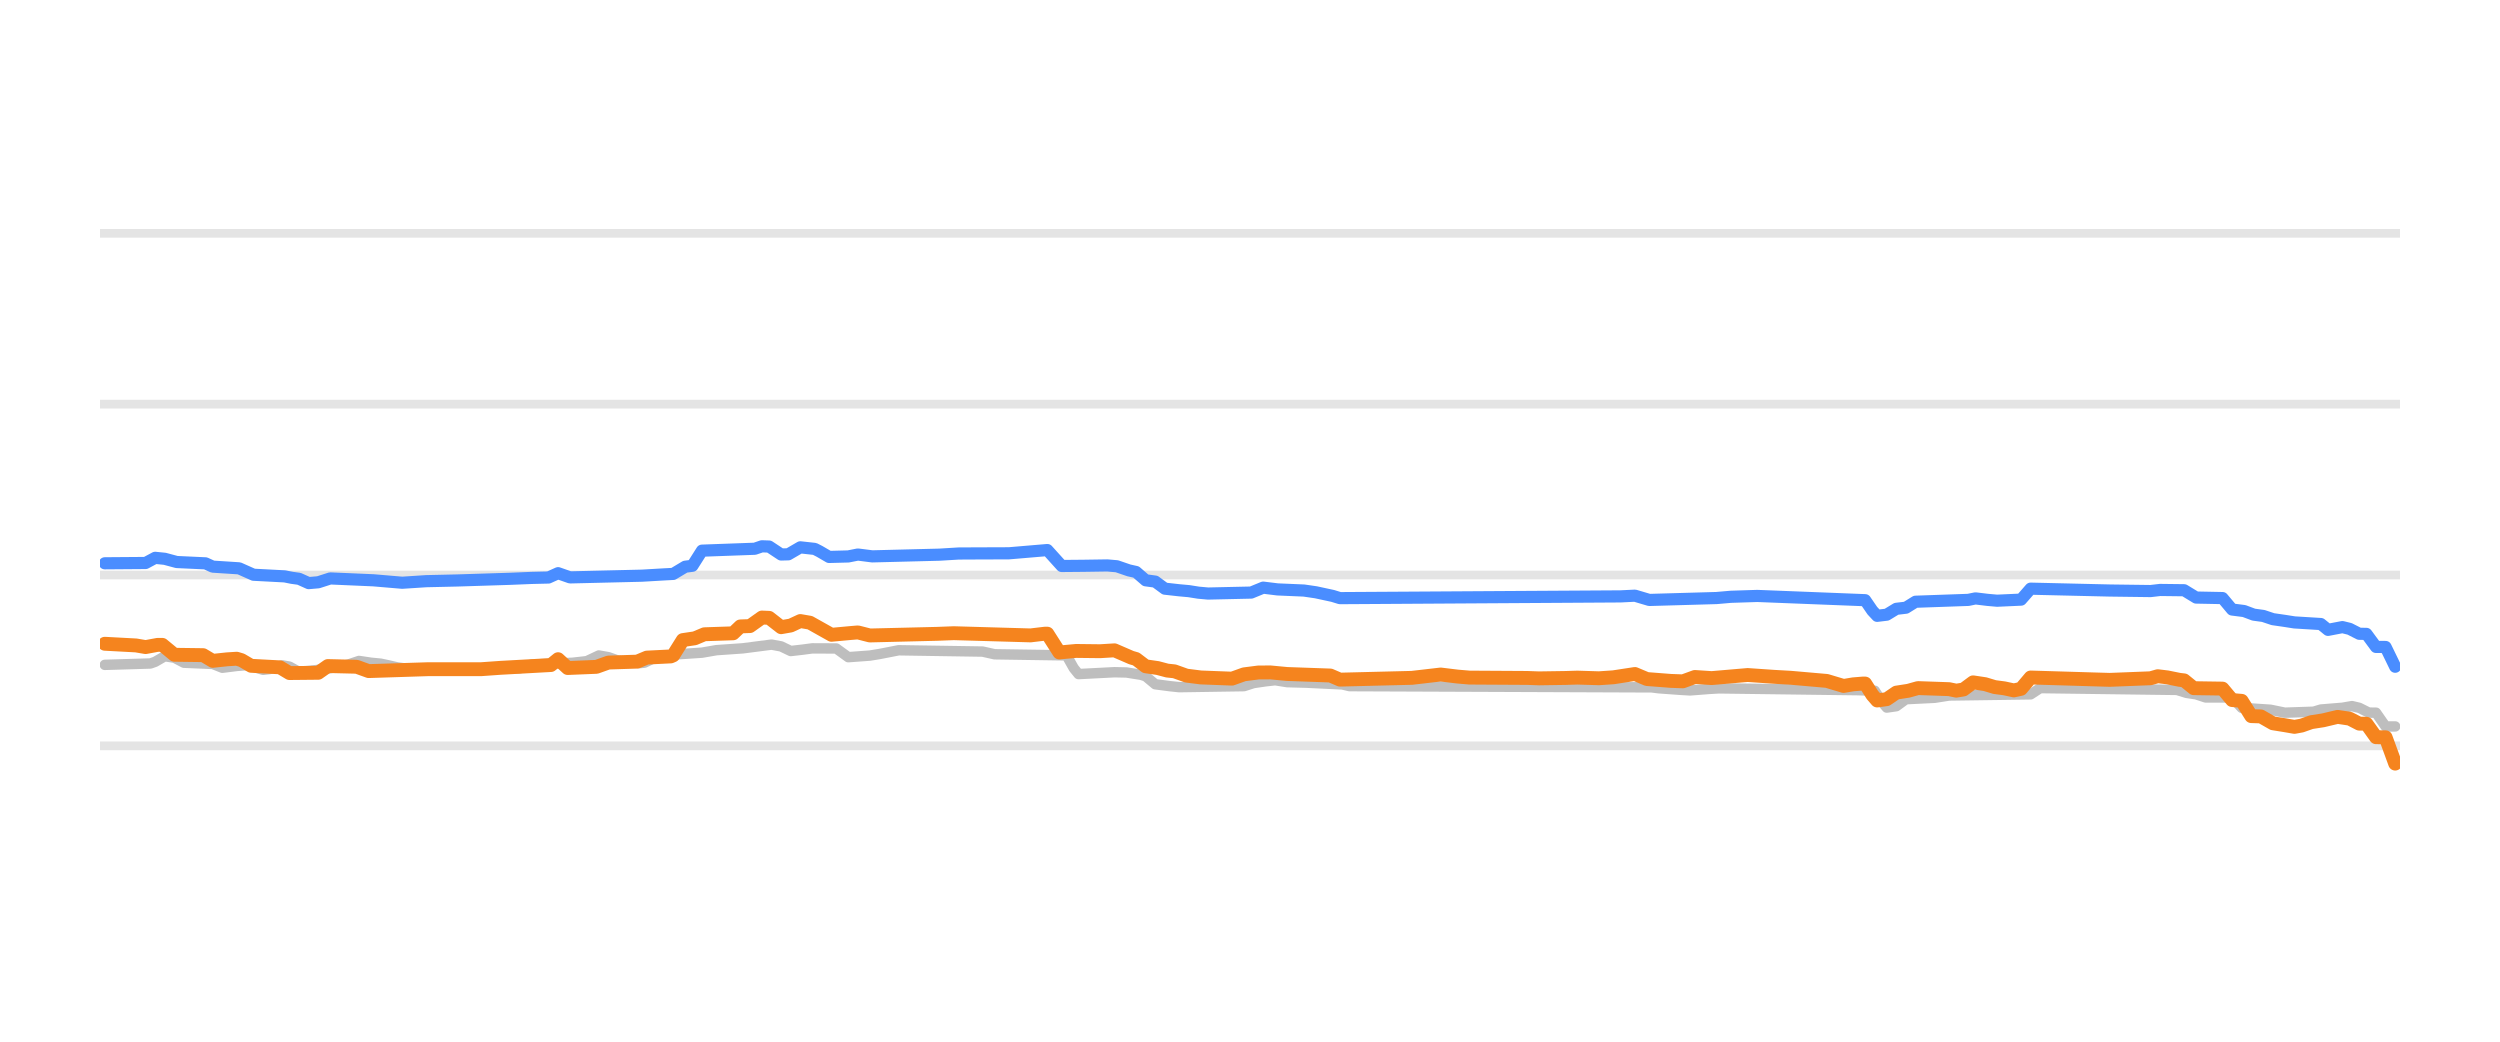
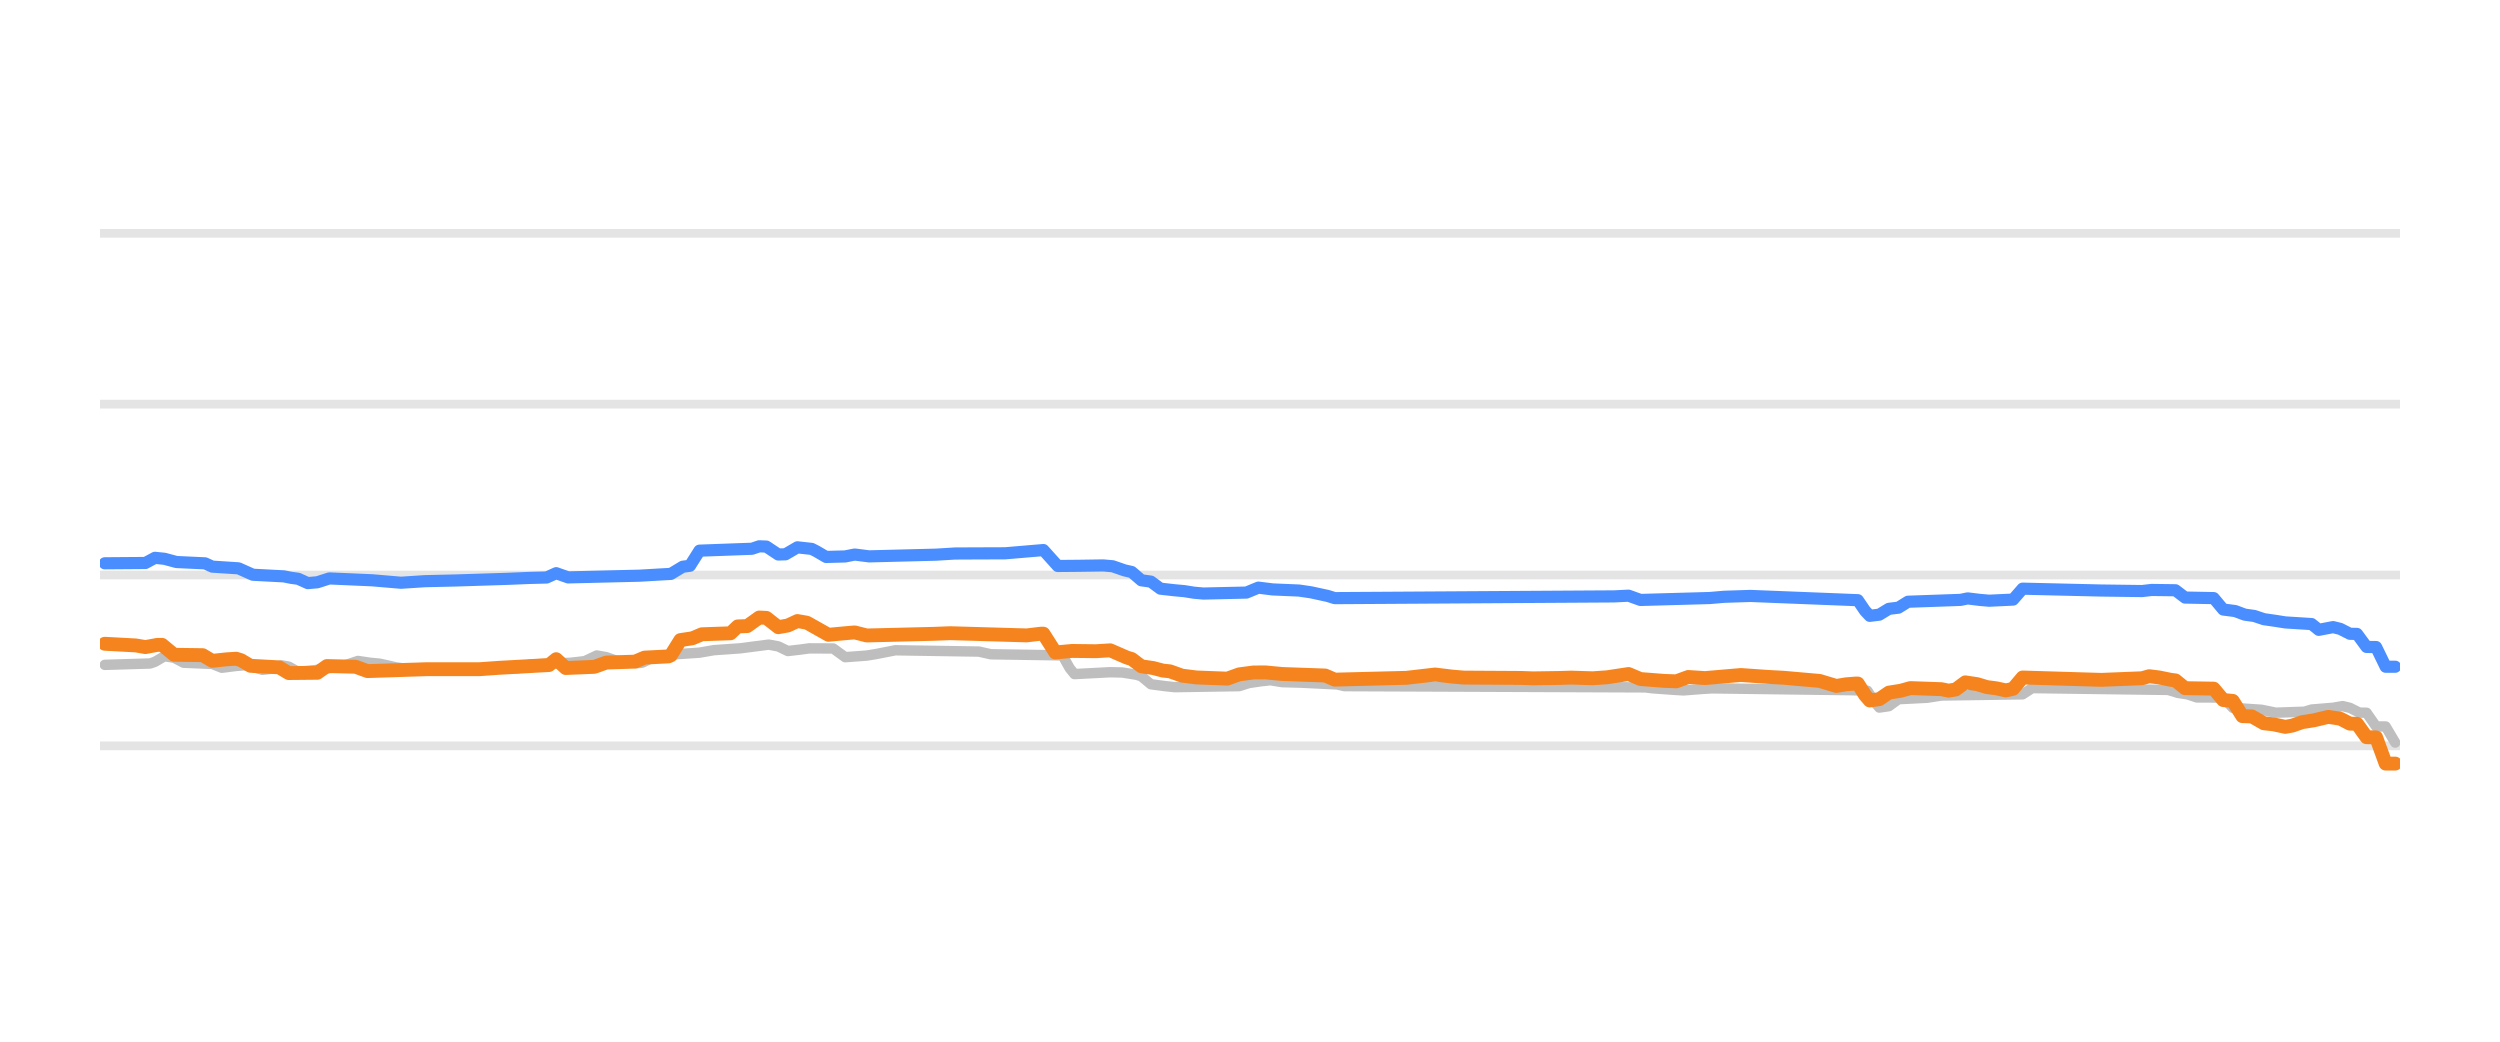
<svg xmlns="http://www.w3.org/2000/svg" width="144pt" height="60pt" viewBox="0 0 144 60" version="1.1">
  <defs>
    <style type="text/css">*{stroke-linejoin: round; stroke-linecap: butt}</style>
  </defs>
  <g id="figure_1">
    <g id="patch_1">
      <path d="M 0 60  L 144 60  L 144 0  L 0 0  L 0 60  z " style="fill: none; opacity: 0" />
    </g>
    <g id="axes_1">
      <g id="patch_2">
        <path d="M 5.76 52.8  L 138.24 52.8  L 138.24 3.6  L 5.76 3.6  L 5.76 52.8  z " style="fill: none" />
      </g>
      <g id="matplotlib.axis_1" />
      <g id="matplotlib.axis_2" />
      <g id="line2d_1">
-         <path d="M 5.76 42.96  L 138.24 42.96  " clip-path="url(#p357e324ad8)" style="fill: none; stroke: #b2b2b2; stroke-opacity: 0.35; stroke-width: 0.5; stroke-linecap: square" />
+         <path d="M 5.76 42.96  L 138.24 42.96  " clip-path="url(#p091f102ac2)" style="fill: none; stroke: #b2b2b2; stroke-opacity: 0.35; stroke-width: 0.5; stroke-linecap: square" />
      </g>
      <g id="line2d_2">
-         <path d="M 5.76 33.12  L 138.24 33.12  " clip-path="url(#p357e324ad8)" style="fill: none; stroke: #b2b2b2; stroke-opacity: 0.35; stroke-width: 0.5; stroke-linecap: square" />
+         <path d="M 5.76 33.12  L 138.24 33.12  " clip-path="url(#p091f102ac2)" style="fill: none; stroke: #b2b2b2; stroke-opacity: 0.35; stroke-width: 0.5; stroke-linecap: square" />
      </g>
      <g id="line2d_3">
-         <path d="M 5.76 23.28  L 138.24 23.28  " clip-path="url(#p357e324ad8)" style="fill: none; stroke: #b2b2b2; stroke-opacity: 0.35; stroke-width: 0.5; stroke-linecap: square" />
+         <path d="M 5.76 23.28  L 138.24 23.28  " clip-path="url(#p091f102ac2)" style="fill: none; stroke: #b2b2b2; stroke-opacity: 0.35; stroke-width: 0.5; stroke-linecap: square" />
      </g>
      <g id="line2d_4">
-         <path d="M 5.76 13.44  L 138.24 13.44  " clip-path="url(#p357e324ad8)" style="fill: none; stroke: #b2b2b2; stroke-opacity: 0.35; stroke-width: 0.5; stroke-linecap: square" />
+         <path d="M 5.76 13.44  L 138.24 13.44  " clip-path="url(#p091f102ac2)" style="fill: none; stroke: #b2b2b2; stroke-opacity: 0.35; stroke-width: 0.5; stroke-linecap: square" />
      </g>
      <g id="line2d_5">
-         <path d="M 6.037 38.296  L 8.662 38.217  L 8.938 38.119  L 9.491 37.799  L 10.043 37.884  L 10.596 38.173  L 12.254 38.243  L 12.806 38.463  L 13.635 38.359  L 14.188 38.316  L 14.464 38.369  L 15.155 38.581  L 15.569 38.531  L 16.26 38.325  L 16.674 38.397  L 17.227 38.704  L 18.194 38.599  L 19.023 38.488  L 19.575 38.35  L 19.99 38.302  L 20.68 38.07  L 21.371 38.174  L 21.923 38.227  L 22.338 38.315  L 22.89 38.443  L 23.581 38.533  L 24.134 38.581  L 29.936 38.498  L 30.626 38.276  L 32.975 38.175  L 33.527 38.114  L 33.804 38.081  L 34.494 37.755  L 35.047 37.854  L 35.6 38.05  L 36.29 38.135  L 36.843 38.197  L 37.119 38.171  L 37.81 37.838  L 38.501 37.752  L 39.053 37.686  L 40.435 37.594  L 41.263 37.45  L 42.783 37.344  L 44.441 37.13  L 44.993 37.233  L 45.546 37.499  L 46.237 37.419  L 46.789 37.346  L 48.17 37.352  L 48.861 37.853  L 50.104 37.762  L 50.657 37.671  L 51.21 37.564  L 51.762 37.455  L 56.597 37.531  L 57.288 37.686  L 61.432 37.75  L 61.847 38.485  L 62.123 38.827  L 64.195 38.72  L 64.886 38.735  L 65.715 38.867  L 65.991 38.953  L 66.543 39.413  L 67.372 39.522  L 67.925 39.58  L 71.655 39.522  L 72.207 39.344  L 72.898 39.243  L 73.45 39.181  L 74.141 39.292  L 75.246 39.322  L 77.318 39.423  L 77.733 39.521  L 95.139 39.592  L 95.553 39.644  L 96.797 39.734  L 97.349 39.767  L 98.454 39.681  L 99.007 39.649  L 107.019 39.754  L 107.986 39.787  L 108.4 40.434  L 108.677 40.756  L 109.229 40.677  L 109.782 40.274  L 111.44 40.192  L 112.268 40.062  L 116.965 39.994  L 117.518 39.634  L 125.392 39.739  L 125.944 39.91  L 126.497 39.993  L 127.05 40.175  L 128.569 40.174  L 129.122 40.771  L 130.779 40.881  L 131.608 41.051  L 133.266 40.995  L 133.68 40.869  L 134.924 40.767  L 135.476 40.672  L 135.891 40.77  L 136.443 41.046  L 136.858 41.051  L 137.41 41.843  L 137.963 41.843  L 137.963 41.843  " clip-path="url(#p357e324ad8)" style="fill: none; stroke: #bebebe; stroke-width: 0.6; stroke-linecap: round" />
+         <path d="M 6.036 38.296  L 8.65 38.217  L 8.925 38.119  L 9.475 37.799  L 10.025 37.884  L 10.576 38.173  L 12.227 38.243  L 12.777 38.463  L 13.602 38.359  L 14.153 38.316  L 14.428 38.369  L 15.116 38.581  L 15.528 38.531  L 16.216 38.325  L 16.629 38.397  L 17.179 38.704  L 18.142 38.599  L 18.967 38.488  L 19.518 38.35  L 19.93 38.302  L 20.618 38.07  L 21.306 38.174  L 21.856 38.227  L 22.269 38.315  L 22.819 38.443  L 23.507 38.533  L 24.057 38.581  L 29.835 38.498  L 30.523 38.276  L 32.862 38.175  L 33.412 38.114  L 33.687 38.08  L 34.375 37.755  L 34.925 37.854  L 35.476 38.05  L 36.163 38.135  L 36.714 38.197  L 36.989 38.171  L 37.677 37.838  L 38.365 37.752  L 38.915 37.686  L 40.291 37.594  L 41.116 37.45  L 42.629 37.344  L 44.28 37.13  L 44.83 37.233  L 45.381 37.499  L 46.068 37.419  L 46.619 37.346  L 47.994 37.352  L 48.682 37.853  L 49.92 37.762  L 50.471 37.671  L 51.021 37.564  L 51.571 37.455  L 56.386 37.531  L 57.074 37.686  L 61.201 37.75  L 61.614 38.487  L 61.889 38.827  L 63.952 38.72  L 64.64 38.735  L 65.466 38.867  L 65.741 38.954  L 66.291 39.413  L 67.116 39.522  L 67.667 39.58  L 71.381 39.521  L 71.931 39.344  L 72.619 39.243  L 73.169 39.181  L 73.857 39.292  L 74.958 39.322  L 77.021 39.424  L 77.434 39.521  L 94.768 39.593  L 95.18 39.644  L 96.418 39.734  L 96.969 39.767  L 98.069 39.681  L 98.619 39.649  L 106.598 39.754  L 107.561 39.787  L 107.974 40.436  L 108.249 40.756  L 108.8 40.676  L 109.35 40.274  L 111.001 40.191  L 111.826 40.062  L 116.503 39.993  L 117.054 39.634  L 124.895 39.74  L 125.445 39.91  L 125.996 39.994  L 126.546 40.175  L 128.059 40.176  L 128.609 40.771  L 130.26 40.882  L 131.086 41.051  L 132.736 40.994  L 133.149 40.869  L 134.387 40.767  L 134.937 40.672  L 135.35 40.771  L 135.9 41.046  L 136.313 41.054  L 136.863 41.843  L 137.414 41.846  L 137.964 42.773  L 137.964 42.773  " clip-path="url(#p091f102ac2)" style="fill: none; stroke: #bebebe; stroke-width: 0.6; stroke-linecap: round" />
      </g>
      <g id="line2d_6">
-         <path d="M 6.037 32.446  L 8.386 32.428  L 8.938 32.131  L 9.491 32.187  L 10.181 32.372  L 11.839 32.449  L 12.254 32.638  L 13.773 32.736  L 14.602 33.105  L 16.398 33.199  L 16.812 33.282  L 17.227 33.339  L 17.779 33.587  L 18.332 33.539  L 19.023 33.317  L 21.509 33.425  L 23.167 33.566  L 24.548 33.476  L 26.344 33.435  L 29.383 33.339  L 30.626 33.288  L 31.593 33.265  L 32.146 33.015  L 32.837 33.258  L 36.981 33.159  L 38.224 33.086  L 38.777 33.057  L 39.468 32.643  L 39.882 32.589  L 40.435 31.718  L 43.474 31.608  L 43.888 31.467  L 44.303 31.482  L 44.993 31.939  L 45.408 31.928  L 46.098 31.526  L 46.927 31.617  L 47.203 31.758  L 47.756 32.08  L 48.861 32.051  L 49.414 31.941  L 50.243 32.047  L 54.111 31.949  L 55.216 31.882  L 56.183 31.877  L 58.117 31.87  L 60.327 31.683  L 61.156 32.601  L 62.399 32.59  L 63.781 32.569  L 64.333 32.617  L 65.024 32.854  L 65.438 32.947  L 65.991 33.425  L 66.543 33.5  L 67.096 33.907  L 67.925 34  L 68.477 34.05  L 69.03 34.138  L 69.583 34.188  L 72.069 34.132  L 72.76 33.848  L 73.589 33.95  L 75.108 34.015  L 75.799 34.116  L 76.766 34.325  L 77.18 34.453  L 93.343 34.352  L 94.172 34.311  L 95.001 34.557  L 98.869 34.447  L 99.697 34.375  L 101.217 34.326  L 107.433 34.571  L 107.848 35.176  L 108.124 35.472  L 108.677 35.405  L 109.229 35.068  L 109.782 35.003  L 110.334 34.66  L 113.374 34.553  L 113.788 34.468  L 114.479 34.552  L 115.031 34.601  L 116.413 34.538  L 116.965 33.907  L 121.524 34.014  L 123.872 34.045  L 124.425 33.981  L 125.806 33.998  L 126.497 34.419  L 128.017 34.449  L 128.569 35.108  L 129.26 35.196  L 129.812 35.403  L 130.365 35.479  L 130.918 35.664  L 131.608 35.764  L 132.161 35.851  L 133.68 35.944  L 134.095 36.28  L 134.924 36.121  L 135.338 36.223  L 135.891 36.505  L 136.305 36.512  L 136.858 37.263  L 137.41 37.266  L 137.963 38.404  L 137.963 38.404  " clip-path="url(#p357e324ad8)" style="fill: none; stroke: #4a8dff; stroke-width: 0.7; stroke-linecap: round" />
+         <path d="M 6.036 32.446  L 8.375 32.428  L 8.925 32.131  L 9.475 32.187  L 10.163 32.372  L 11.814 32.449  L 12.227 32.638  L 13.74 32.736  L 14.565 33.105  L 16.354 33.199  L 16.766 33.282  L 17.179 33.339  L 17.729 33.587  L 18.28 33.539  L 18.967 33.317  L 21.444 33.425  L 23.094 33.566  L 24.47 33.476  L 26.259 33.435  L 29.285 33.339  L 30.523 33.288  L 31.486 33.264  L 32.036 33.015  L 32.724 33.258  L 36.851 33.159  L 38.089 33.086  L 38.64 33.057  L 39.328 32.643  L 39.74 32.589  L 40.291 31.718  L 43.317 31.608  L 43.73 31.467  L 44.142 31.483  L 44.83 31.939  L 45.243 31.928  L 45.931 31.526  L 46.756 31.617  L 47.031 31.758  L 47.582 32.08  L 48.682 32.051  L 49.232 31.941  L 50.058 32.047  L 53.91 31.949  L 55.01 31.882  L 55.973 31.877  L 57.899 31.87  L 60.1 31.683  L 60.926 32.601  L 62.164 32.59  L 63.54 32.569  L 64.09 32.617  L 64.778 32.854  L 65.19 32.948  L 65.741 33.425  L 66.291 33.501  L 66.841 33.907  L 67.667 34  L 68.217 34.05  L 68.767 34.139  L 69.317 34.188  L 71.794 34.132  L 72.481 33.848  L 73.307 33.951  L 74.82 34.015  L 75.508 34.116  L 76.471 34.325  L 76.884 34.453  L 92.979 34.352  L 93.805 34.311  L 94.492 34.557  L 98.482 34.446  L 99.307 34.375  L 100.821 34.326  L 107.011 34.571  L 107.424 35.178  L 107.699 35.472  L 108.249 35.404  L 108.8 35.068  L 109.35 35.002  L 109.9 34.66  L 112.927 34.553  L 113.339 34.468  L 114.027 34.553  L 114.577 34.601  L 115.953 34.536  L 116.503 33.907  L 121.043 34.014  L 123.382 34.045  L 123.932 33.981  L 125.308 33.999  L 125.858 34.419  L 127.509 34.451  L 128.059 35.108  L 128.747 35.197  L 129.297 35.403  L 129.847 35.48  L 130.398 35.664  L 131.086 35.764  L 131.636 35.851  L 133.149 35.946  L 133.562 36.279  L 134.387 36.121  L 134.8 36.224  L 135.35 36.505  L 135.763 36.514  L 136.313 37.263  L 136.863 37.27  L 137.414 38.404  L 137.964 38.404  L 137.964 38.404  " clip-path="url(#p091f102ac2)" style="fill: none; stroke: #4a8dff; stroke-width: 0.7; stroke-linecap: round" />
      </g>
      <g id="line2d_7">
-         <path d="M 6.037 37.081  L 7.833 37.177  L 8.386 37.272  L 9.076 37.145  L 9.353 37.145  L 10.043 37.715  L 11.701 37.737  L 12.254 38.065  L 13.082 37.977  L 13.635 37.942  L 13.911 38.025  L 14.464 38.35  L 16.122 38.438  L 16.674 38.768  L 18.332 38.752  L 18.884 38.365  L 20.542 38.405  L 21.233 38.655  L 24.686 38.545  L 25.791 38.546  L 27.725 38.545  L 28.831 38.467  L 31.732 38.306  L 32.146 37.97  L 32.699 38.478  L 34.356 38.41  L 35.047 38.163  L 36.705 38.11  L 37.257 37.878  L 38.639 37.809  L 38.777 37.749  L 39.329 36.869  L 40.02 36.766  L 40.573 36.534  L 42.23 36.478  L 42.645 36.082  L 43.197 36.062  L 43.888 35.57  L 44.303 35.588  L 44.993 36.126  L 45.546 36.029  L 46.098 35.772  L 46.651 35.867  L 47.894 36.564  L 48.999 36.462  L 49.414 36.427  L 50.104 36.603  L 53.972 36.509  L 54.939 36.472  L 59.36 36.599  L 60.189 36.5  L 60.327 36.5  L 61.018 37.582  L 61.985 37.494  L 63.366 37.51  L 64.195 37.459  L 65.162 37.878  L 65.438 37.959  L 65.991 38.379  L 66.682 38.479  L 67.234 38.625  L 67.649 38.669  L 68.339 38.916  L 69.168 39.021  L 70.964 39.09  L 71.655 38.842  L 72.483 38.735  L 73.174 38.731  L 74.141 38.822  L 76.628 38.91  L 77.18 39.147  L 81.325 39.044  L 82.982 38.852  L 83.949 38.97  L 84.64 39.029  L 87.955 39.049  L 88.646 39.074  L 90.166 39.051  L 90.856 39.03  L 92.1 39.068  L 92.929 39.012  L 94.172 38.822  L 94.863 39.113  L 96.244 39.22  L 96.935 39.245  L 97.625 38.994  L 98.592 39.058  L 100.664 38.881  L 102.184 38.985  L 103.151 39.04  L 105.223 39.221  L 106.19 39.511  L 106.743 39.418  L 107.295 39.373  L 107.433 39.373  L 107.848 40.027  L 108.124 40.347  L 108.677 40.272  L 109.229 39.895  L 109.92 39.788  L 110.473 39.634  L 112.268 39.696  L 112.683 39.782  L 113.097 39.714  L 113.65 39.304  L 114.341 39.408  L 114.893 39.575  L 115.446 39.648  L 115.998 39.767  L 116.413 39.676  L 116.965 39.024  L 120.557 39.132  L 121.524 39.16  L 123.872 39.068  L 124.287 38.95  L 124.839 39.017  L 125.53 39.157  L 125.806 39.19  L 126.359 39.639  L 128.017 39.664  L 128.569 40.323  L 129.122 40.369  L 129.674 41.248  L 130.227 41.266  L 130.918 41.661  L 131.608 41.772  L 132.161 41.868  L 132.575 41.792  L 133.128 41.597  L 133.819 41.489  L 134.647 41.292  L 135.338 41.395  L 135.891 41.681  L 136.305 41.688  L 136.858 42.463  L 137.41 42.468  L 137.963 43.983  L 137.963 43.983  " clip-path="url(#p357e324ad8)" style="fill: none; stroke: #f5841e; stroke-width: 0.8; stroke-linecap: round" />
+         <path d="M 6.036 37.081  L 7.824 37.177  L 8.375 37.272  L 9.063 37.145  L 9.338 37.145  L 10.025 37.715  L 11.676 37.738  L 12.227 38.065  L 13.052 37.977  L 13.602 37.942  L 13.877 38.025  L 14.428 38.35  L 16.078 38.439  L 16.629 38.768  L 18.28 38.752  L 18.83 38.365  L 20.481 38.405  L 21.169 38.655  L 24.608 38.545  L 25.708 38.546  L 27.634 38.545  L 28.735 38.467  L 31.624 38.306  L 32.036 37.97  L 32.587 38.478  L 34.238 38.409  L 34.925 38.163  L 36.576 38.11  L 37.126 37.878  L 38.502 37.809  L 38.64 37.748  L 39.19 36.869  L 39.878 36.766  L 40.428 36.534  L 42.079 36.477  L 42.492 36.082  L 43.042 36.062  L 43.73 35.57  L 44.142 35.589  L 44.83 36.126  L 45.381 36.028  L 45.931 35.772  L 46.481 35.868  L 47.719 36.564  L 48.82 36.462  L 49.232 36.427  L 49.92 36.603  L 53.772 36.509  L 54.735 36.472  L 59.137 36.599  L 59.963 36.5  L 60.1 36.5  L 60.788 37.582  L 61.751 37.494  L 63.127 37.51  L 63.952 37.459  L 64.915 37.878  L 65.19 37.96  L 65.741 38.379  L 66.428 38.48  L 66.979 38.625  L 67.391 38.669  L 68.079 38.916  L 68.905 39.021  L 70.693 39.09  L 71.381 38.842  L 72.206 38.734  L 72.894 38.731  L 73.857 38.822  L 76.333 38.91  L 76.884 39.147  L 81.011 39.043  L 82.662 38.852  L 83.625 38.97  L 84.312 39.029  L 87.614 39.049  L 88.302 39.074  L 89.815 39.051  L 90.503 39.03  L 91.741 39.069  L 92.566 39.012  L 93.805 38.823  L 94.492 39.113  L 95.868 39.22  L 96.556 39.245  L 97.244 38.994  L 98.207 39.058  L 100.27 38.881  L 101.784 38.986  L 102.747 39.04  L 104.81 39.221  L 105.773 39.511  L 106.323 39.417  L 106.874 39.373  L 107.011 39.373  L 107.424 40.03  L 107.699 40.347  L 108.249 40.271  L 108.8 39.895  L 109.487 39.787  L 110.038 39.634  L 111.826 39.697  L 112.239 39.782  L 112.651 39.713  L 113.202 39.304  L 113.89 39.409  L 114.44 39.575  L 114.99 39.648  L 115.54 39.767  L 115.953 39.674  L 116.503 39.024  L 120.08 39.132  L 121.043 39.16  L 123.382 39.067  L 123.794 38.95  L 124.345 39.018  L 125.033 39.157  L 125.308 39.192  L 125.858 39.639  L 127.509 39.666  L 128.059 40.323  L 128.609 40.372  L 129.16 41.248  L 129.71 41.267  L 130.398 41.661  L 130.948 41.721  L 131.636 41.868  L 132.049 41.791  L 132.599 41.597  L 133.287 41.488  L 134.112 41.292  L 134.8 41.396  L 135.35 41.681  L 135.763 41.691  L 136.313 42.463  L 136.863 42.473  L 137.414 43.983  L 137.964 43.983  L 137.964 43.983  " clip-path="url(#p091f102ac2)" style="fill: none; stroke: #f5841e; stroke-width: 0.8; stroke-linecap: round" />
      </g>
    </g>
  </g>
  <defs>
-     <clipPath id="p357e324ad8">
+     <clipPath id="p091f102ac2">
      <rect x="5.76" y="3.6" width="132.48" height="49.2" />
    </clipPath>
  </defs>
</svg>
